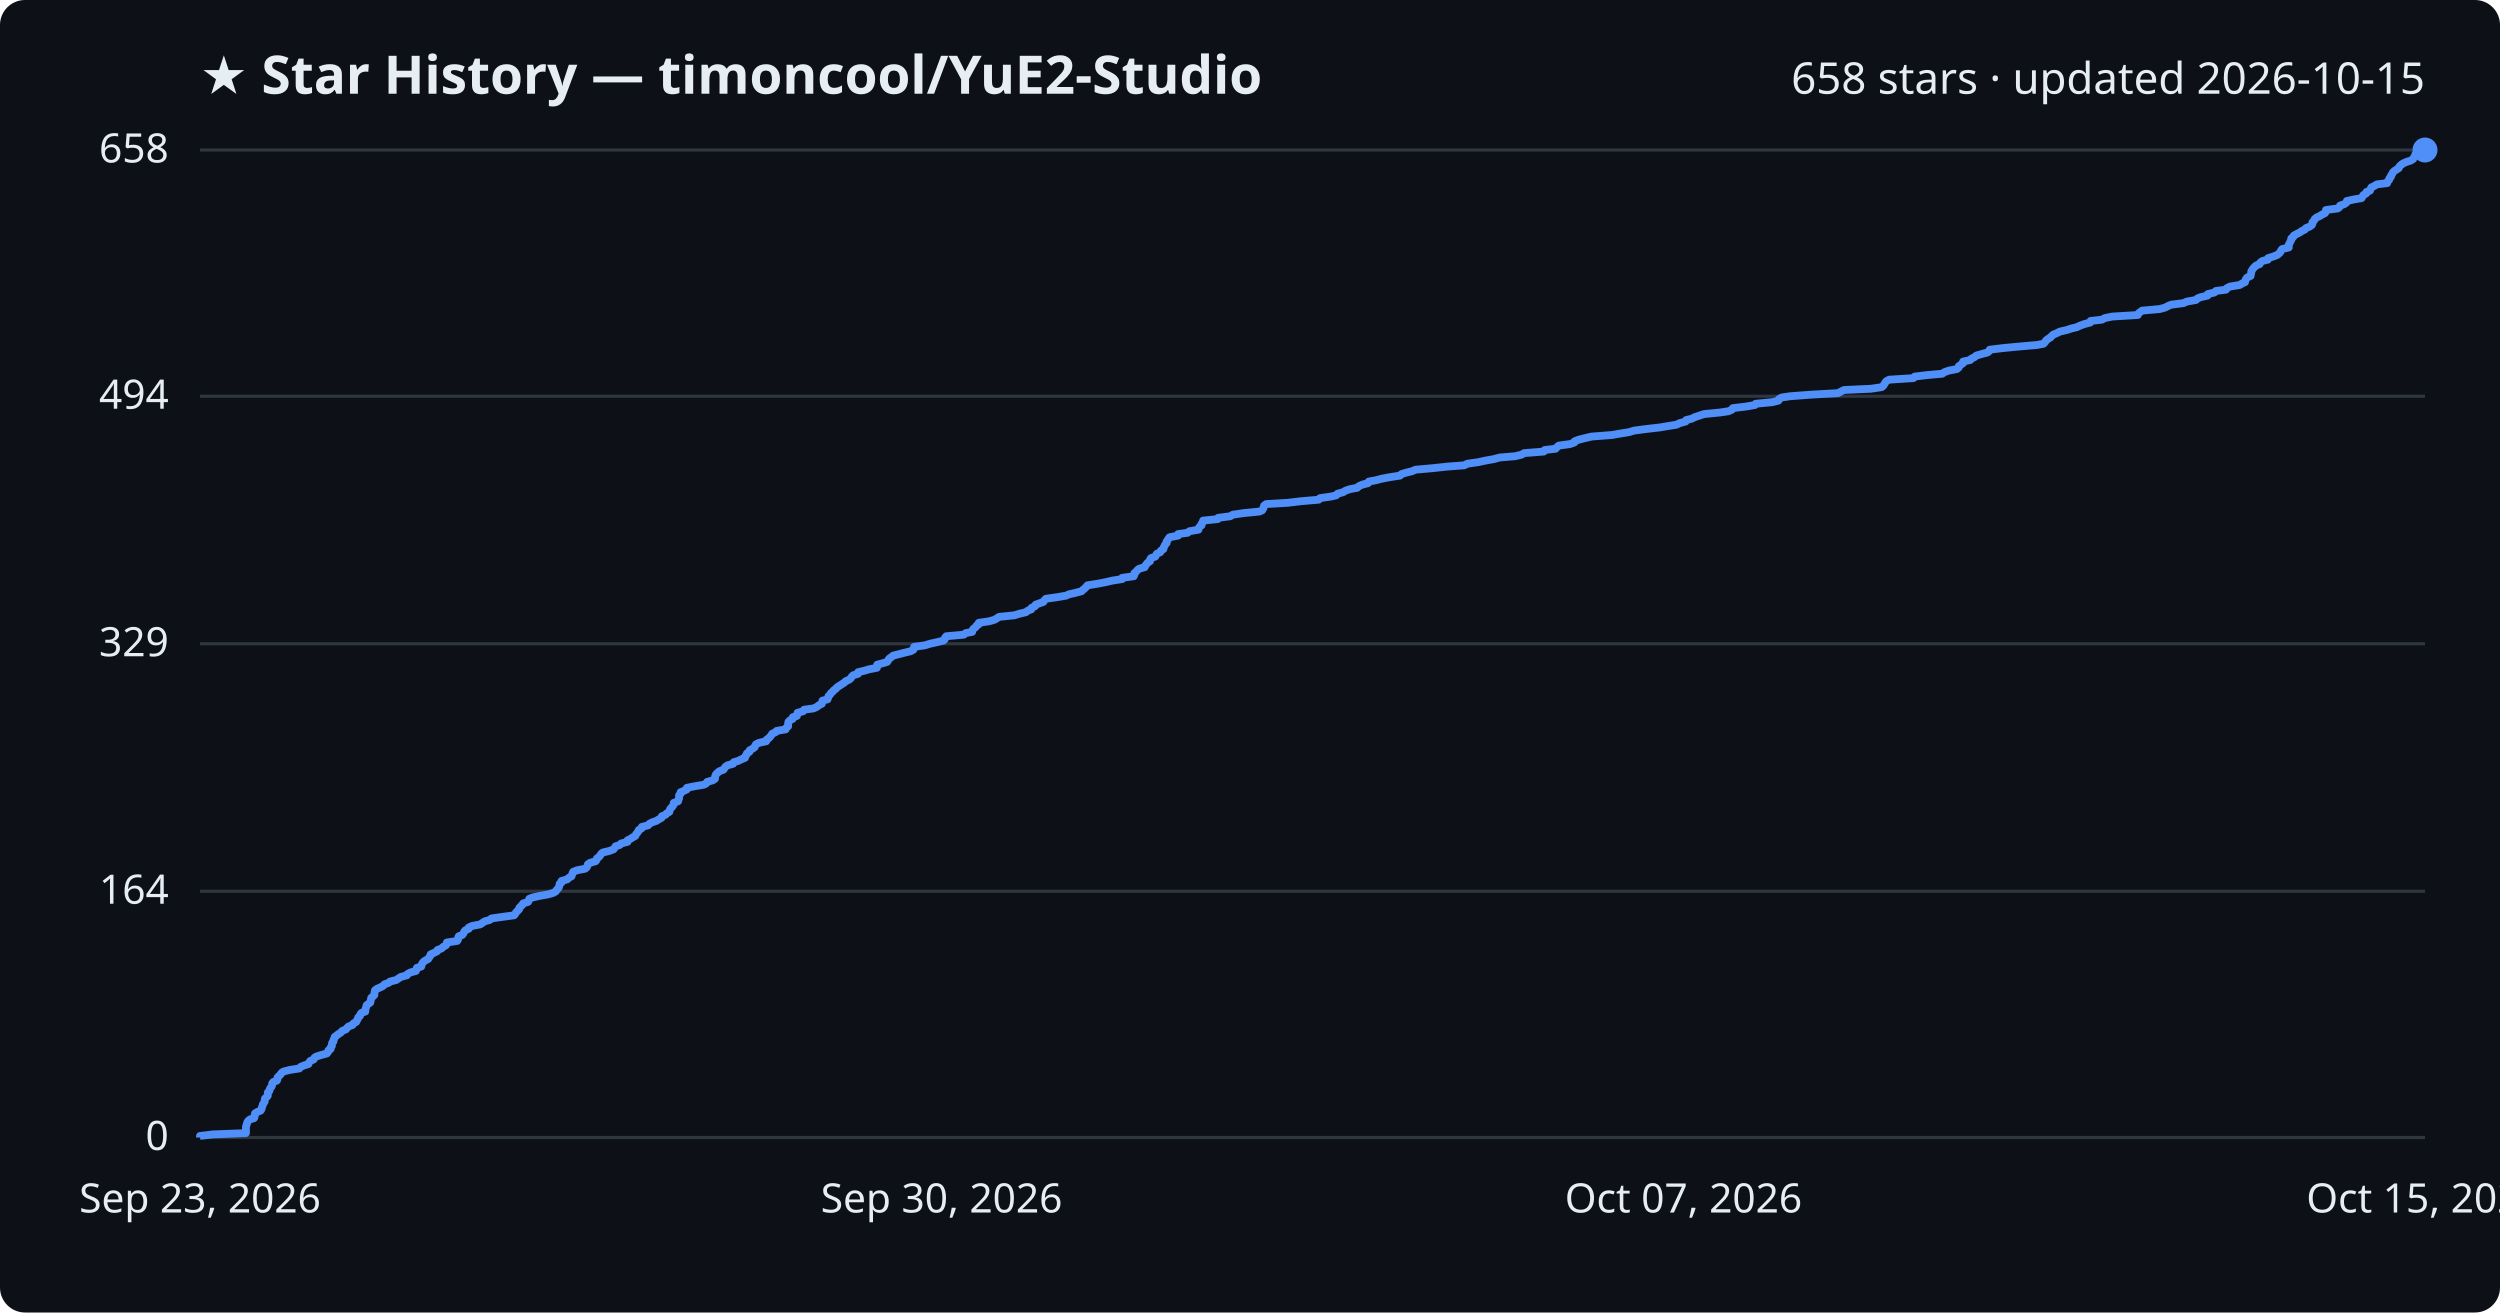
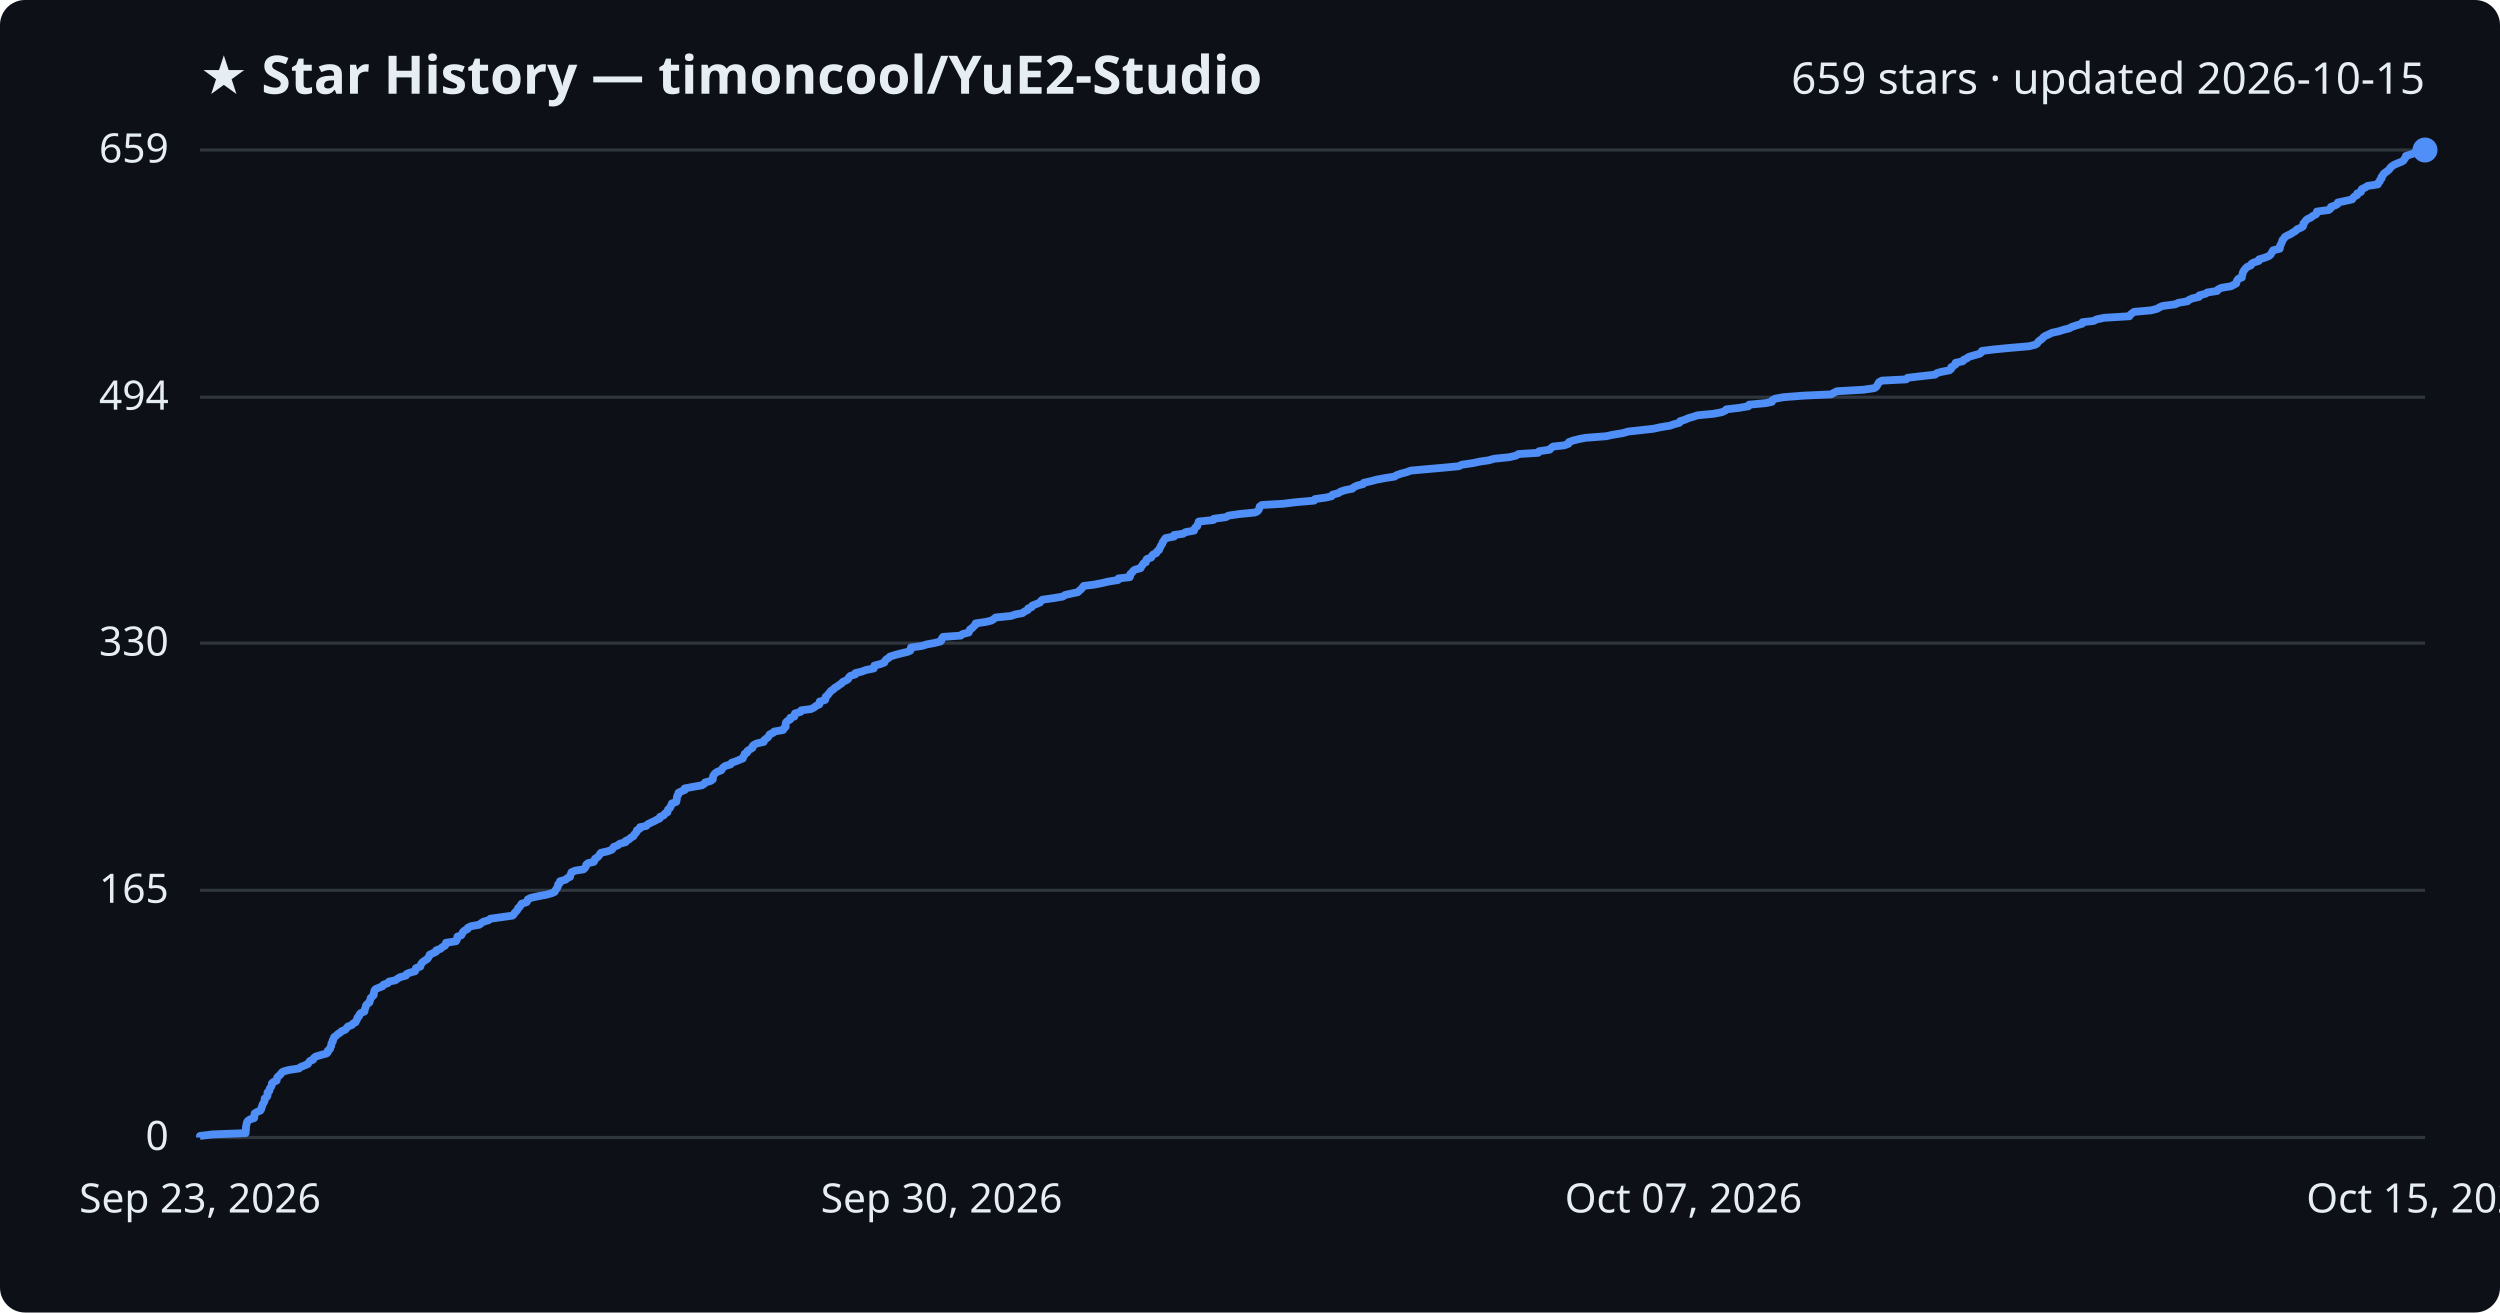
<svg xmlns="http://www.w3.org/2000/svg" viewBox="0 0 800 420" font-family="Segoe UI, sans-serif">
  <rect width="800" height="420" fill="#0d1117" rx="8" />
  <text x="64" y="30" fill="#e6edf3" font-size="17" font-weight="700">★ Star History — timoncool/YuE2-Studio</text>
-   <text x="776" y="30" fill="#e6edf3" font-size="14" text-anchor="end">658 stars · updated 2026-10-15</text>
+   <text x="776" y="30" fill="#e6edf3" font-size="14" text-anchor="end">659 stars · updated 2026-10-15</text>
  <line x1="64" y1="364.0" x2="776" y2="364.0" stroke="#30363d" stroke-width="1" />
  <text x="54" y="368.0" fill="#e6edf3" font-size="13" text-anchor="end">0</text>
-   <line x1="64" y1="285.2" x2="776" y2="285.2" stroke="#30363d" stroke-width="1" />
-   <text x="54" y="289.2" fill="#e6edf3" font-size="13" text-anchor="end">164</text>
-   <line x1="64" y1="206.0" x2="776" y2="206.0" stroke="#30363d" stroke-width="1" />
-   <text x="54" y="210.0" fill="#e6edf3" font-size="13" text-anchor="end">329</text>
-   <line x1="64" y1="126.8" x2="776" y2="126.8" stroke="#30363d" stroke-width="1" />
-   <text x="54" y="130.8" fill="#e6edf3" font-size="13" text-anchor="end">494</text>
+   <line x1="64" y1="284.9" x2="776" y2="284.9" stroke="#30363d" stroke-width="1" />
+   <text x="54" y="288.9" fill="#e6edf3" font-size="13" text-anchor="end">165</text>
+   <line x1="64" y1="205.8" x2="776" y2="205.8" stroke="#30363d" stroke-width="1" />
+   <text x="54" y="209.8" fill="#e6edf3" font-size="13" text-anchor="end">330</text>
+   <line x1="64" y1="127.1" x2="776" y2="127.1" stroke="#30363d" stroke-width="1" />
+   <text x="54" y="131.1" fill="#e6edf3" font-size="13" text-anchor="end">494</text>
  <line x1="64" y1="48.0" x2="776" y2="48.0" stroke="#30363d" stroke-width="1" />
-   <text x="54" y="52.0" fill="#e6edf3" font-size="13" text-anchor="end">658</text>
-   <path d="M64.0,364.0 L64.0,363.5 L68.2,363.0 L78.7,362.6 L78.7,362.1 L78.7,361.6 L78.7,361.1 L78.7,360.6 L78.8,360.2 L79.0,359.7 L79.1,359.2 L79.4,358.7 L80.0,358.2 L81.3,357.8 L81.5,357.3 L81.5,356.8 L81.6,356.3 L82.4,355.8 L83.4,355.4 L83.7,354.9 L83.8,354.4 L84.0,353.9 L84.1,353.4 L84.4,353.0 L84.7,352.5 L84.7,352.0 L84.8,351.5 L85.4,351.0 L85.7,350.6 L85.7,350.1 L85.7,349.6 L86.2,349.1 L86.3,348.6 L86.5,348.2 L86.9,347.7 L87.1,347.2 L87.1,346.7 L87.5,346.2 L88.6,345.8 L88.8,345.3 L88.8,344.8 L89.3,344.3 L89.8,343.8 L90.1,343.3 L90.7,342.9 L92.6,342.4 L95.8,341.9 L96.2,341.4 L97.4,340.9 L98.7,340.5 L98.9,340.0 L99.3,339.5 L100.4,339.0 L100.6,338.5 L101.2,338.1 L102.8,337.6 L104.6,337.1 L105.0,336.6 L105.1,336.1 L105.8,335.7 L105.8,335.2 L106.2,334.7 L106.2,334.2 L106.3,333.7 L106.7,333.3 L106.7,332.8 L107.0,332.3 L107.1,331.8 L107.8,331.3 L108.3,330.9 L109.1,330.4 L109.5,329.9 L110.7,329.4 L111.1,328.9 L111.5,328.5 L112.8,328.0 L113.1,327.5 L114.0,327.0 L114.2,326.5 L114.5,326.1 L114.6,325.6 L115.2,325.1 L115.3,324.6 L115.7,324.1 L116.9,323.7 L116.9,323.2 L117.0,322.7 L117.2,322.2 L117.3,321.7 L117.8,321.3 L118.5,320.8 L118.6,320.3 L118.7,319.8 L118.8,319.3 L119.3,318.9 L119.8,318.4 L119.8,317.9 L119.9,317.4 L120.0,316.9 L120.5,316.5 L121.6,316.0 L122.6,315.5 L123.0,315.0 L124.4,314.5 L124.8,314.1 L126.8,313.6 L127.5,313.1 L128.3,312.6 L130.2,312.1 L130.4,311.7 L131.3,311.2 L133.1,310.7 L133.3,310.2 L133.4,309.7 L134.8,309.3 L134.9,308.8 L135.1,308.3 L135.5,307.8 L136.2,307.3 L137.0,306.9 L137.3,306.4 L137.7,305.9 L137.8,305.4 L138.9,304.9 L139.9,304.4 L140.0,304.0 L141.3,303.5 L141.8,303.0 L142.7,302.5 L143.0,302.0 L143.0,301.6 L146.3,301.1 L146.6,300.6 L146.6,300.1 L146.8,299.6 L147.9,299.2 L148.3,298.7 L148.5,298.2 L148.9,297.7 L150.0,297.2 L150.0,296.8 L151.1,296.3 L153.7,295.8 L154.4,295.3 L155.2,294.8 L156.7,294.4 L157.3,293.9 L160.8,293.4 L164.5,292.9 L164.9,292.4 L165.1,292.0 L165.6,291.5 L166.1,291.0 L166.2,290.5 L166.7,290.0 L167.1,289.6 L167.4,289.1 L169.0,288.6 L169.2,288.1 L169.4,287.6 L170.4,287.2 L172.6,286.7 L175.4,286.2 L177.1,285.7 L177.9,285.2 L178.1,284.8 L178.6,284.3 L178.9,283.8 L179.0,283.3 L179.1,282.8 L179.7,282.4 L179.7,281.9 L181.5,281.4 L182.0,280.9 L182.9,280.4 L183.0,280.0 L183.2,279.5 L183.4,279.0 L184.6,278.5 L187.2,278.0 L187.7,277.6 L188.0,277.1 L188.1,276.6 L188.8,276.1 L190.6,275.6 L190.9,275.2 L191.0,274.7 L191.7,274.2 L192.1,273.7 L192.4,273.2 L192.9,272.8 L195.0,272.3 L196.3,271.8 L196.7,271.3 L197.0,270.8 L198.3,270.4 L198.8,269.9 L200.8,269.4 L200.8,268.9 L201.8,268.4 L202.4,268.0 L203.3,267.5 L203.5,267.0 L203.9,266.5 L204.3,266.0 L204.4,265.6 L205.3,265.1 L205.4,264.6 L207.4,264.1 L207.8,263.6 L208.8,263.1 L210.0,262.7 L210.8,262.2 L211.7,261.7 L211.8,261.2 L213.0,260.7 L213.3,260.3 L214.2,259.8 L214.3,259.3 L214.5,258.8 L215.0,258.3 L215.3,257.9 L215.6,257.4 L215.6,256.9 L217.0,256.4 L217.1,255.9 L217.3,255.5 L217.3,255.0 L217.3,254.5 L217.8,254.0 L217.8,253.5 L218.8,253.1 L219.8,252.6 L219.8,252.1 L222.3,251.6 L225.3,251.1 L226.0,250.7 L226.3,250.2 L228.1,249.7 L228.8,249.2 L228.8,248.7 L228.9,248.3 L229.1,247.8 L229.6,247.3 L230.2,246.8 L231.5,246.3 L231.8,245.9 L232.1,245.4 L232.8,244.9 L234.6,244.4 L234.8,243.9 L236.2,243.5 L237.2,243.0 L238.4,242.5 L238.5,242.0 L238.9,241.5 L239.0,241.1 L239.8,240.6 L239.9,240.1 L240.8,239.6 L241.5,239.1 L241.6,238.7 L241.9,238.2 L242.9,237.7 L245.2,237.2 L245.3,236.7 L245.9,236.3 L246.4,235.8 L246.8,235.3 L247.1,234.8 L248.2,234.3 L248.5,233.9 L251.4,233.4 L251.6,232.9 L252.2,232.4 L252.2,231.9 L252.2,231.5 L252.3,231.0 L252.8,230.5 L253.7,230.0 L253.7,229.5 L255.0,229.1 L255.1,228.6 L255.2,228.1 L257.0,227.6 L257.3,227.1 L260.3,226.7 L261.4,226.2 L262.0,225.7 L263.0,225.2 L263.1,224.7 L263.2,224.2 L264.8,223.8 L265.0,223.3 L265.1,222.8 L265.6,222.3 L265.9,221.8 L266.4,221.4 L266.8,220.9 L267.5,220.4 L267.9,219.9 L268.7,219.4 L269.3,219.0 L270.1,218.5 L270.6,218.0 L271.7,217.5 L272.3,217.0 L272.5,216.6 L273.0,216.1 L274.6,215.6 L274.6,215.1 L276.7,214.6 L278.0,214.2 L280.6,213.7 L280.7,213.2 L280.7,212.7 L282.6,212.2 L283.9,211.8 L284.2,211.3 L284.5,210.8 L285.2,210.3 L285.8,209.8 L287.4,209.4 L289.3,208.9 L291.4,208.4 L292.3,207.9 L292.4,207.4 L292.5,207.0 L296.0,206.5 L297.6,206.0 L299.8,205.5 L301.9,205.0 L302.3,204.6 L302.4,204.1 L302.8,203.6 L308.4,203.1 L309.0,202.6 L311.1,202.2 L311.2,201.7 L311.5,201.2 L312.2,200.7 L312.5,200.2 L313.2,199.8 L313.2,199.3 L316.6,198.8 L318.3,198.3 L319.1,197.8 L319.7,197.4 L324.6,196.9 L326.2,196.4 L328.3,195.9 L328.9,195.4 L330.0,195.0 L330.1,194.5 L331.2,194.0 L331.4,193.5 L332.8,193.0 L333.9,192.6 L334.2,192.1 L334.7,191.6 L338.3,191.1 L341.2,190.6 L342.0,190.2 L344.2,189.7 L346.1,189.2 L346.6,188.7 L347.2,188.2 L347.6,187.8 L348.0,187.3 L351.2,186.8 L353.8,186.3 L355.9,185.8 L359.1,185.3 L359.1,184.9 L362.8,184.4 L363.0,183.9 L363.0,183.4 L363.6,182.9 L363.9,182.5 L364.5,182.0 L366.3,181.5 L366.5,181.0 L366.9,180.5 L367.2,180.1 L368.0,179.6 L368.0,179.1 L368.3,178.6 L369.7,178.1 L369.9,177.7 L370.2,177.2 L371.3,176.7 L371.5,176.2 L372.3,175.7 L372.3,175.3 L372.6,174.8 L372.8,174.3 L373.3,173.8 L373.3,173.3 L373.6,172.9 L373.9,172.4 L374.3,171.9 L377.0,171.4 L377.0,170.9 L380.0,170.5 L380.6,170.0 L383.5,169.5 L383.6,169.0 L383.9,168.5 L384.5,168.1 L384.5,167.6 L384.9,167.1 L385.0,166.6 L389.7,166.1 L389.8,165.7 L393.7,165.2 L394.5,164.7 L397.9,164.2 L403.0,163.7 L403.9,163.3 L404.2,162.8 L404.4,162.3 L404.5,161.8 L405.2,161.3 L412.1,160.9 L416.2,160.4 L422.0,159.9 L422.4,159.4 L425.9,158.9 L427.6,158.5 L428.0,158.0 L429.8,157.5 L430.6,157.0 L432.1,156.5 L434.3,156.1 L434.8,155.6 L435.9,155.1 L437.8,154.6 L438.0,154.1 L440.2,153.7 L442.1,153.2 L444.7,152.7 L448.0,152.2 L448.5,151.7 L449.8,151.3 L451.8,150.8 L453.0,150.3 L458.6,149.8 L463.2,149.3 L468.6,148.9 L469.5,148.4 L473.0,147.9 L475.3,147.4 L478.1,146.9 L479.9,146.4 L484.8,146.0 L486.9,145.5 L487.7,145.0 L494.0,144.5 L494.3,144.0 L497.8,143.6 L498.2,143.1 L498.8,142.6 L502.4,142.1 L503.8,141.6 L503.9,141.2 L505.2,140.7 L507.2,140.2 L509.3,139.7 L515.8,139.2 L518.1,138.8 L521.2,138.3 L522.9,137.8 L526.6,137.3 L531.0,136.8 L533.4,136.4 L536.5,135.9 L537.5,135.4 L539.4,134.9 L539.6,134.4 L541.3,134.0 L542.3,133.5 L543.8,133.0 L545.3,132.5 L550.4,132.0 L553.1,131.6 L554.2,131.1 L554.5,130.6 L558.7,130.1 L561.6,129.6 L561.8,129.2 L567.1,128.7 L569.1,128.2 L569.3,127.7 L570.1,127.2 L572.8,126.8 L579.4,126.3 L588.2,125.8 L589.1,125.3 L590.1,124.8 L598.7,124.4 L602.1,123.9 L602.7,123.4 L603.0,122.9 L603.3,122.4 L603.6,122.0 L604.5,121.5 L612.3,121.0 L612.7,120.5 L616.9,120.0 L621.5,119.6 L622.2,119.1 L623.6,118.6 L626.2,118.1 L626.8,117.6 L626.8,117.2 L627.5,116.7 L628.2,116.2 L628.2,115.7 L630.5,115.2 L630.8,114.8 L631.8,114.3 L632.4,113.8 L634.1,113.3 L636.0,112.8 L636.5,112.4 L636.7,111.9 L640.8,111.4 L646.0,110.9 L651.8,110.4 L653.9,110.0 L654.4,109.5 L654.7,109.0 L655.3,108.5 L656.1,108.0 L656.5,107.6 L657.0,107.1 L658.2,106.6 L659.2,106.1 L661.4,105.6 L662.9,105.1 L664.6,104.7 L665.6,104.2 L667.0,103.7 L668.9,103.2 L669.0,102.7 L672.6,102.3 L673.5,101.8 L675.9,101.3 L684.1,100.8 L684.3,100.3 L684.8,99.9 L685.5,99.4 L691.1,98.9 L692.9,98.4 L693.8,97.9 L694.8,97.5 L698.7,97.0 L699.8,96.5 L702.7,96.0 L703.2,95.5 L704.2,95.1 L706.4,94.6 L706.5,94.1 L708.6,93.6 L709.1,93.1 L712.3,92.7 L712.6,92.2 L713.6,91.7 L716.7,91.2 L717.5,90.7 L718.4,90.3 L718.5,89.8 L718.7,89.3 L719.1,88.8 L720.2,88.3 L720.2,87.9 L720.4,87.4 L720.4,86.9 L720.7,86.4 L721.0,85.9 L721.4,85.5 L721.9,85.0 L723.1,84.5 L723.3,84.0 L724.0,83.5 L725.7,83.1 L725.8,82.6 L727.4,82.1 L728.7,81.6 L729.3,81.1 L729.7,80.7 L729.9,80.2 L730.3,79.7 L732.4,79.2 L732.4,78.7 L732.4,78.3 L732.7,77.8 L732.9,77.3 L733.2,76.8 L733.2,76.3 L733.8,75.9 L734.0,75.4 L734.9,74.9 L735.9,74.4 L736.6,73.9 L737.5,73.5 L737.9,73.0 L739.1,72.5 L739.8,72.0 L740.0,71.5 L740.0,71.1 L740.5,70.6 L740.7,70.1 L741.3,69.6 L742.4,69.1 L743.0,68.7 L744.0,68.2 L744.3,67.7 L744.3,67.2 L748.1,66.7 L748.7,66.2 L748.8,65.8 L750.2,65.3 L750.9,64.8 L751.0,64.3 L753.4,63.8 L755.7,63.4 L756.0,62.9 L756.3,62.4 L757.2,61.9 L757.3,61.4 L758.4,61.0 L758.6,60.5 L758.8,60.0 L759.8,59.5 L760.6,59.0 L763.9,58.6 L764.0,58.1 L764.5,57.6 L764.6,57.1 L765.1,56.6 L765.1,56.2 L765.5,55.7 L765.7,55.2 L766.2,54.7 L767.0,54.2 L767.6,53.8 L767.8,53.3 L768.3,52.8 L769.0,52.3 L770.1,51.8 L771.4,51.4 L772.2,50.9 L772.4,50.4 L772.9,49.9 L772.9,49.4 L774.5,49.0 L775.6,48.5 L776.0,48.0 L776.0,48.0" fill="none" stroke="#4f8ff7" stroke-width="2.5" stroke-linejoin="round" />
+   <text x="54" y="52.0" fill="#e6edf3" font-size="13" text-anchor="end">659</text>
+   <path d="M64.0,364.0 L64.0,363.5 L68.2,363.0 L78.6,362.6 L78.6,362.1 L78.7,361.6 L78.7,361.1 L78.7,360.6 L78.8,360.2 L78.9,359.7 L79.0,359.2 L79.3,358.7 L80.0,358.2 L81.3,357.8 L81.4,357.3 L81.4,356.8 L81.5,356.3 L82.3,355.8 L83.3,355.4 L83.6,354.9 L83.7,354.4 L83.9,353.9 L84.0,353.5 L84.3,353.0 L84.6,352.5 L84.7,352.0 L84.7,351.5 L85.3,351.1 L85.6,350.6 L85.6,350.1 L85.6,349.6 L86.2,349.1 L86.2,348.7 L86.4,348.2 L86.8,347.7 L87.0,347.2 L87.0,346.7 L87.4,346.3 L88.5,345.8 L88.6,345.3 L88.7,344.8 L89.2,344.3 L89.7,343.9 L90.0,343.4 L90.6,342.9 L92.4,342.4 L95.7,341.9 L96.1,341.5 L97.3,341.0 L98.5,340.5 L98.8,340.0 L99.2,339.5 L100.2,339.1 L100.4,338.6 L101.0,338.1 L102.7,337.6 L104.5,337.1 L104.9,336.7 L104.9,336.2 L105.6,335.7 L105.7,335.2 L106.0,334.7 L106.0,334.3 L106.1,333.8 L106.5,333.3 L106.5,332.8 L106.8,332.4 L106.9,331.9 L107.6,331.4 L108.1,330.9 L108.9,330.4 L109.3,330.0 L110.5,329.5 L110.9,329.0 L111.3,328.5 L112.6,328.0 L112.9,327.6 L113.8,327.1 L114.0,326.6 L114.3,326.1 L114.4,325.6 L114.9,325.2 L115.0,324.7 L115.4,324.2 L116.6,323.7 L116.7,323.2 L116.8,322.8 L117.0,322.3 L117.1,321.8 L117.5,321.3 L118.2,320.8 L118.3,320.4 L118.5,319.9 L118.6,319.4 L119.1,318.9 L119.6,318.4 L119.6,318.0 L119.7,317.5 L119.8,317.0 L120.2,316.5 L121.4,316.0 L122.4,315.6 L122.7,315.1 L124.1,314.6 L124.5,314.1 L126.5,313.7 L127.2,313.2 L128.0,312.7 L129.9,312.2 L130.1,311.7 L131.0,311.3 L132.8,310.8 L133.0,310.3 L133.1,309.8 L134.5,309.3 L134.6,308.9 L134.8,308.4 L135.2,307.9 L135.9,307.4 L136.7,306.9 L137.0,306.5 L137.3,306.0 L137.5,305.5 L138.6,305.0 L139.6,304.5 L139.6,304.1 L141.0,303.6 L141.5,303.1 L142.4,302.6 L142.7,302.1 L142.7,301.7 L145.9,301.2 L146.2,300.7 L146.3,300.2 L146.4,299.7 L147.6,299.3 L147.9,298.8 L148.1,298.3 L148.6,297.8 L149.6,297.3 L149.7,296.9 L150.7,296.4 L153.4,295.9 L154.0,295.4 L154.8,294.9 L156.3,294.5 L156.9,294.0 L160.4,293.5 L164.0,293.0 L164.4,292.6 L164.7,292.1 L165.2,291.6 L165.6,291.1 L165.8,290.6 L166.3,290.2 L166.6,289.7 L166.9,289.2 L168.5,288.7 L168.8,288.2 L168.9,287.8 L169.9,287.3 L172.2,286.8 L174.9,286.3 L176.6,285.8 L177.5,285.4 L177.7,284.9 L178.1,284.4 L178.4,283.9 L178.6,283.4 L178.6,283.0 L179.2,282.5 L179.2,282.0 L181.0,281.5 L181.5,281.0 L182.4,280.6 L182.5,280.1 L182.7,279.6 L182.9,279.1 L184.1,278.6 L186.7,278.2 L187.2,277.7 L187.5,277.2 L187.6,276.7 L188.2,276.2 L190.0,275.8 L190.3,275.3 L190.4,274.8 L191.2,274.3 L191.6,273.9 L191.9,273.4 L192.3,272.9 L194.5,272.4 L195.8,271.9 L196.1,271.5 L196.4,271.0 L197.7,270.5 L198.3,270.0 L200.2,269.5 L200.2,269.1 L201.3,268.6 L201.8,268.1 L202.7,267.6 L202.9,267.1 L203.3,266.7 L203.7,266.2 L203.8,265.7 L204.7,265.2 L204.8,264.7 L206.8,264.3 L207.2,263.8 L208.2,263.3 L209.3,262.8 L210.2,262.3 L211.1,261.9 L211.2,261.4 L212.4,260.9 L212.7,260.4 L213.6,259.9 L213.6,259.5 L213.8,259.0 L214.4,258.5 L214.6,258.0 L214.9,257.5 L215.0,257.1 L216.4,256.6 L216.5,256.1 L216.6,255.6 L216.6,255.2 L216.7,254.7 L217.1,254.2 L217.1,253.7 L218.1,253.2 L219.1,252.8 L219.1,252.3 L221.7,251.8 L224.6,251.3 L225.4,250.8 L225.6,250.4 L227.4,249.9 L228.1,249.4 L228.1,248.9 L228.2,248.4 L228.4,248.0 L228.8,247.5 L229.5,247.0 L230.8,246.5 L231.1,246.0 L231.4,245.6 L232.1,245.1 L233.8,244.6 L234.1,244.1 L235.5,243.6 L236.5,243.2 L237.7,242.7 L237.8,242.2 L238.2,241.7 L238.3,241.2 L239.1,240.8 L239.2,240.3 L240.0,239.8 L240.8,239.3 L240.8,238.8 L241.2,238.4 L242.2,237.9 L244.4,237.4 L244.5,236.9 L245.1,236.4 L245.7,236.0 L246.0,235.5 L246.3,235.0 L247.4,234.5 L247.7,234.1 L250.6,233.6 L250.8,233.1 L251.4,232.6 L251.4,232.1 L251.4,231.7 L251.5,231.2 L252.0,230.7 L252.9,230.2 L252.9,229.7 L254.2,229.3 L254.2,228.8 L254.4,228.3 L256.2,227.8 L256.4,227.3 L259.5,226.9 L260.5,226.4 L261.1,225.9 L262.2,225.4 L262.3,224.9 L262.3,224.5 L264.0,224.0 L264.2,223.5 L264.2,223.0 L264.8,222.5 L265.1,222.1 L265.5,221.6 L265.9,221.1 L266.7,220.6 L267.1,220.1 L267.9,219.7 L268.5,219.2 L269.3,218.7 L269.7,218.2 L270.8,217.7 L271.4,217.3 L271.6,216.8 L272.1,216.3 L273.7,215.8 L273.7,215.4 L275.8,214.9 L277.1,214.4 L279.6,213.9 L279.8,213.4 L279.8,213.0 L281.7,212.5 L283.0,212.0 L283.2,211.5 L283.6,211.0 L284.3,210.6 L284.8,210.1 L286.4,209.6 L288.3,209.1 L290.4,208.6 L291.3,208.2 L291.4,207.7 L291.5,207.2 L295.0,206.7 L296.6,206.2 L298.8,205.8 L300.9,205.3 L301.3,204.8 L301.4,204.3 L301.8,203.8 L307.4,203.4 L308.0,202.9 L310.0,202.4 L310.2,201.9 L310.4,201.4 L311.1,201.0 L311.5,200.5 L312.1,200.0 L312.2,199.5 L315.5,199.0 L317.2,198.6 L318.0,198.1 L318.6,197.6 L323.5,197.1 L325.0,196.6 L327.2,196.2 L327.8,195.7 L328.9,195.2 L329.0,194.7 L330.1,194.3 L330.3,193.8 L331.6,193.3 L332.8,192.8 L333.1,192.3 L333.6,191.9 L337.1,191.4 L340.1,190.9 L340.8,190.4 L343.0,189.9 L344.9,189.5 L345.4,189.0 L346.0,188.5 L346.4,188.0 L346.8,187.5 L350.0,187.1 L352.6,186.6 L354.7,186.1 L357.8,185.6 L357.9,185.1 L361.5,184.7 L361.7,184.2 L361.7,183.7 L362.3,183.2 L362.6,182.7 L363.2,182.3 L365.0,181.8 L365.2,181.3 L365.6,180.8 L365.9,180.3 L366.7,179.9 L366.7,179.4 L367.0,178.9 L368.4,178.4 L368.6,177.9 L368.9,177.5 L370.0,177.0 L370.2,176.5 L370.9,176.0 L371.0,175.6 L371.3,175.1 L371.5,174.6 L371.9,174.1 L372.0,173.6 L372.3,173.2 L372.6,172.7 L373.0,172.2 L375.7,171.7 L375.7,171.2 L378.6,170.8 L379.3,170.3 L382.1,169.8 L382.2,169.3 L382.5,168.8 L383.1,168.4 L383.2,167.9 L383.5,167.4 L383.6,166.9 L388.3,166.4 L388.4,166.0 L392.3,165.5 L393.1,165.0 L396.5,164.5 L401.6,164.0 L402.4,163.6 L402.8,163.1 L403.0,162.6 L403.1,162.1 L403.8,161.6 L410.6,161.2 L414.7,160.7 L420.5,160.2 L420.8,159.7 L424.4,159.2 L426.1,158.8 L426.4,158.3 L428.3,157.8 L429.0,157.3 L430.6,156.8 L432.7,156.4 L433.2,155.9 L434.3,155.4 L436.2,154.9 L436.4,154.5 L438.6,154.0 L440.5,153.5 L443.1,153.0 L446.3,152.5 L446.8,152.1 L448.2,151.6 L450.1,151.1 L451.4,150.6 L456.9,150.1 L461.5,149.7 L466.8,149.2 L467.8,148.7 L471.3,148.2 L473.6,147.7 L476.4,147.3 L478.1,146.8 L483.0,146.3 L485.1,145.8 L485.9,145.3 L492.2,144.9 L492.5,144.4 L495.9,143.9 L496.3,143.4 L497.0,142.9 L500.6,142.5 L501.9,142.0 L502.0,141.5 L503.3,141.0 L505.3,140.5 L507.4,140.1 L513.9,139.6 L516.2,139.1 L519.3,138.6 L521.0,138.1 L524.7,137.7 L529.1,137.2 L531.4,136.7 L534.5,136.2 L535.5,135.8 L537.4,135.3 L537.6,134.8 L539.2,134.3 L540.3,133.8 L541.7,133.4 L543.2,132.9 L548.4,132.4 L551.0,131.9 L552.1,131.4 L552.4,131.0 L556.6,130.5 L559.5,130.0 L559.7,129.5 L565.0,129.0 L567.0,128.6 L567.1,128.1 L568.0,127.6 L570.7,127.1 L577.2,126.6 L585.9,126.2 L586.8,125.7 L587.8,125.2 L596.4,124.7 L599.8,124.2 L600.4,123.8 L600.7,123.3 L601.0,122.8 L601.3,122.3 L602.2,121.8 L610.0,121.4 L610.4,120.9 L614.6,120.4 L619.2,119.9 L619.8,119.4 L621.2,119.0 L623.8,118.5 L624.4,118.0 L624.4,117.5 L625.1,117.1 L625.8,116.6 L625.8,116.1 L628.1,115.6 L628.4,115.1 L629.4,114.7 L630.0,114.2 L631.7,113.7 L633.5,113.2 L634.1,112.7 L634.2,112.3 L638.3,111.8 L643.5,111.3 L649.3,110.8 L651.3,110.3 L651.9,109.9 L652.2,109.4 L652.8,108.9 L653.5,108.4 L653.9,107.9 L654.5,107.5 L655.6,107.0 L656.6,106.5 L658.9,106.0 L660.4,105.5 L662.1,105.1 L663.0,104.6 L664.5,104.1 L666.3,103.6 L666.4,103.1 L670.0,102.7 L670.9,102.2 L673.3,101.7 L681.4,101.2 L681.7,100.7 L682.2,100.3 L682.9,99.8 L688.4,99.3 L690.3,98.8 L691.1,98.3 L692.1,97.9 L696.0,97.4 L697.1,96.9 L700.0,96.4 L700.4,96.0 L701.5,95.5 L703.7,95.0 L703.8,94.5 L705.8,94.0 L706.3,93.6 L709.5,93.1 L709.8,92.6 L710.9,92.1 L713.9,91.6 L714.7,91.2 L715.6,90.7 L715.7,90.2 L715.9,89.7 L716.3,89.2 L717.4,88.8 L717.4,88.3 L717.6,87.8 L717.7,87.3 L717.9,86.8 L718.2,86.4 L718.6,85.9 L719.1,85.4 L720.3,84.9 L720.5,84.4 L721.2,84.0 L722.8,83.5 L722.9,83.0 L724.6,82.5 L725.9,82.0 L726.5,81.6 L726.8,81.1 L727.1,80.6 L727.4,80.1 L729.5,79.6 L729.6,79.2 L729.6,78.7 L729.9,78.2 L730.1,77.7 L730.3,77.3 L730.4,76.8 L730.9,76.3 L731.2,75.8 L732.1,75.3 L733.0,74.9 L733.7,74.4 L734.6,73.9 L735.0,73.4 L736.2,72.9 L736.9,72.5 L737.1,72.0 L737.1,71.5 L737.6,71.0 L737.9,70.5 L738.4,70.1 L739.5,69.6 L740.1,69.1 L741.1,68.6 L741.4,68.1 L741.4,67.7 L745.2,67.2 L745.8,66.7 L745.9,66.2 L747.3,65.7 L748.0,65.3 L748.1,64.8 L750.5,64.3 L752.7,63.8 L753.0,63.3 L753.4,62.9 L754.3,62.4 L754.3,61.9 L755.5,61.4 L755.6,60.9 L755.8,60.5 L756.9,60.0 L757.6,59.5 L760.9,59.0 L761.0,58.5 L761.5,58.1 L761.6,57.6 L762.1,57.1 L762.1,56.6 L762.5,56.2 L762.7,55.7 L763.3,55.2 L764.0,54.7 L764.6,54.2 L764.8,53.8 L765.3,53.3 L766.0,52.8 L767.1,52.3 L768.4,51.8 L769.1,51.4 L769.4,50.9 L769.8,50.4 L769.9,49.9 L771.5,49.4 L772.6,49.0 L773.0,48.5 L776.0,48.0 L776.0,48.0" fill="none" stroke="#4f8ff7" stroke-width="2.5" stroke-linejoin="round" />
  <circle cx="776.0" cy="48.0" r="4" fill="#4f8ff7" />
  <text x="64.0" y="388" fill="#e6edf3" font-size="13" text-anchor="middle">Sep 23, 2026</text>
  <text x="301.3" y="388" fill="#e6edf3" font-size="13" text-anchor="middle">Sep 30, 2026</text>
  <text x="538.7" y="388" fill="#e6edf3" font-size="13" text-anchor="middle">Oct 07, 2026</text>
  <text x="776.0" y="388" fill="#e6edf3" font-size="13" text-anchor="middle">Oct 15, 2026</text>
</svg>
